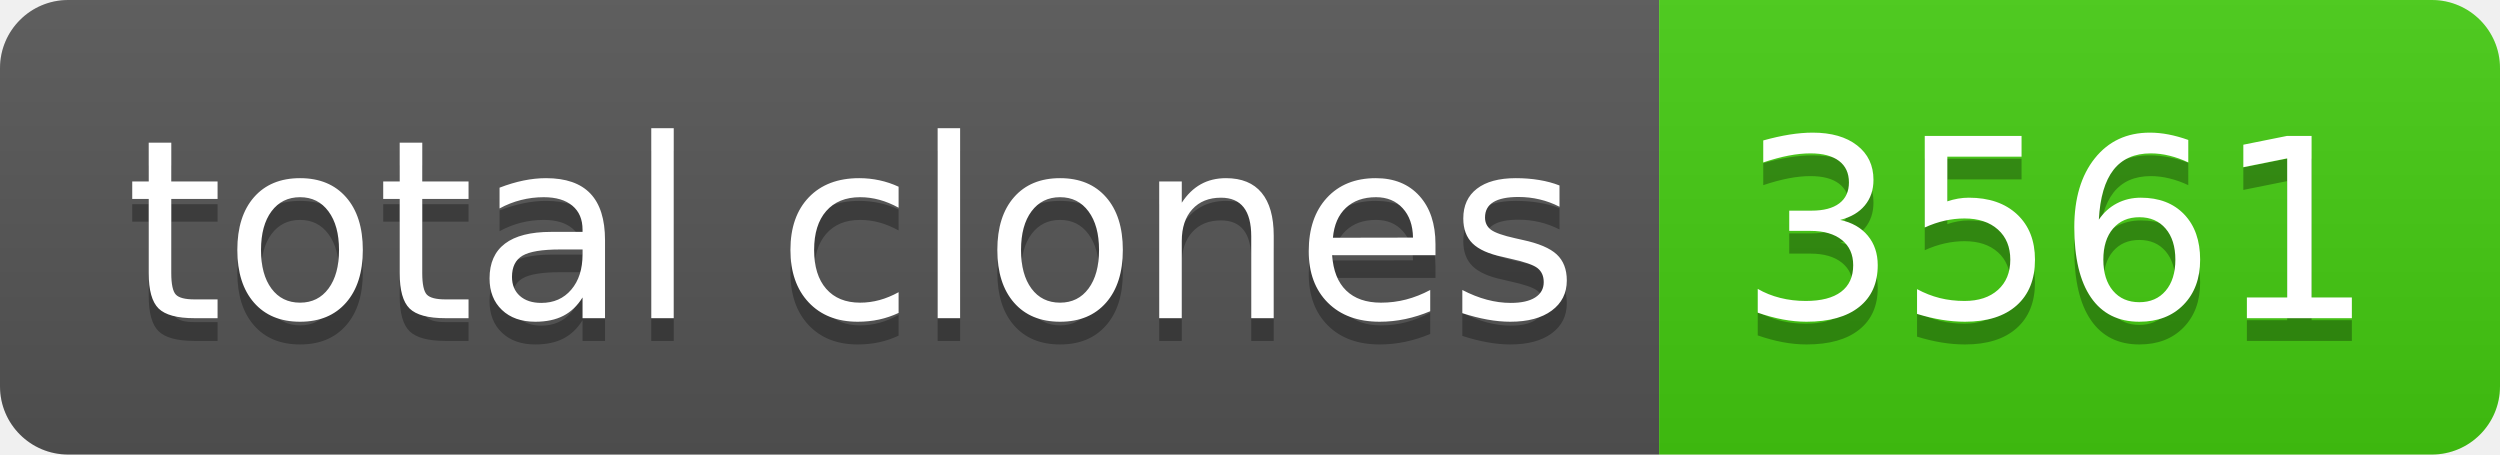
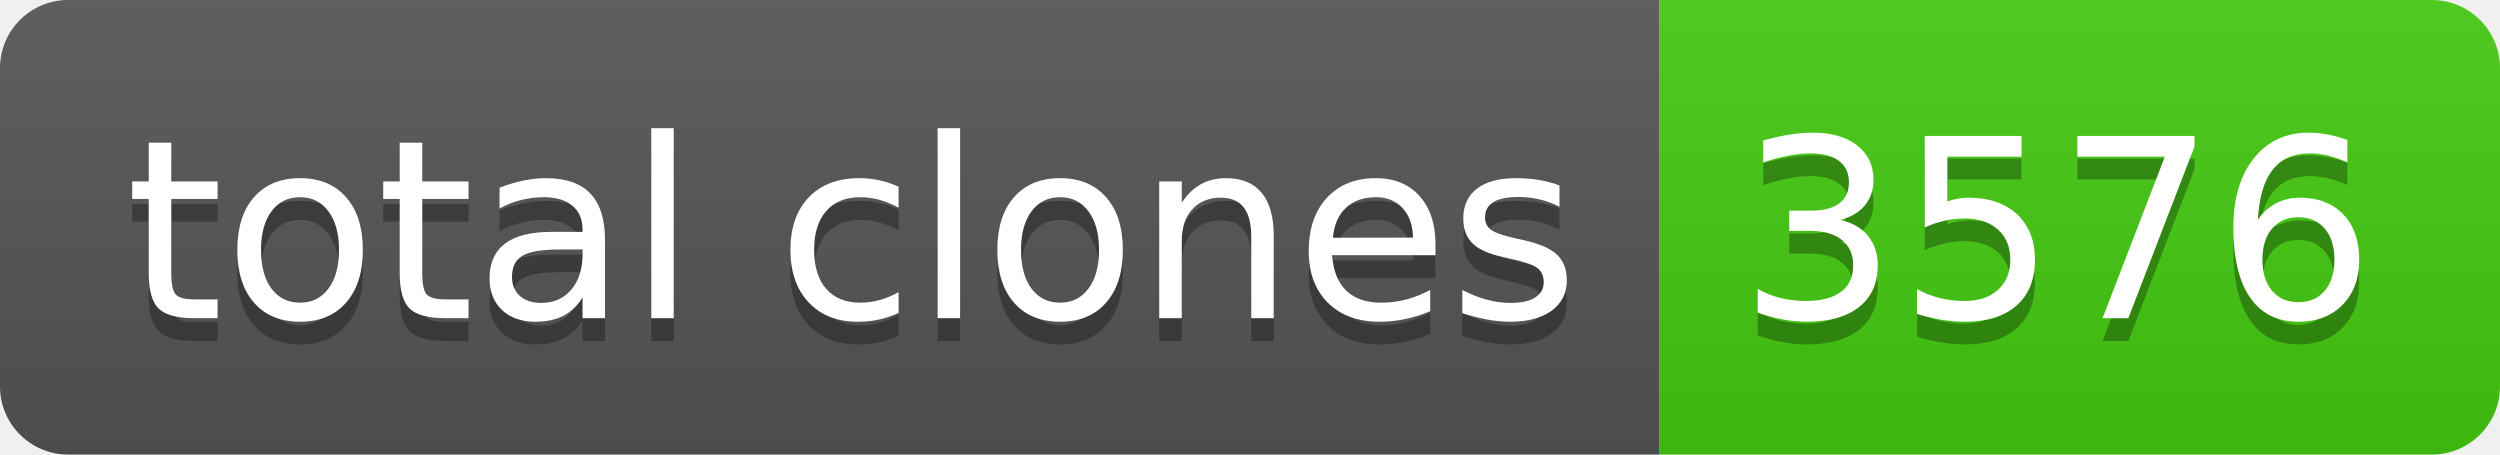
- <svg xmlns="http://www.w3.org/2000/svg" width="110" height="20" role="img" aria-label="total clones: 3561">
+ <svg xmlns="http://www.w3.org/2000/svg" width="110" height="20" role="img" aria-label="total clones: 3576">
  <linearGradient id="s" x2="0" y2="100%">
    <stop offset="0" stop-color="#bbb" stop-opacity=".1" />
    <stop offset="1" stop-opacity=".1" />
  </linearGradient>
  <clipPath id="r">
    <rect width="110" height="20" rx="3" fill="#fff" />
  </clipPath>
  <g clip-path="url(#r)">
    <rect width="73" height="20" fill="#555" />
    <rect x="73" width="37" height="20" fill="#4c1" />
    <rect width="110" height="20" fill="url(#s)" />
  </g>
  <g fill="#fff" text-anchor="middle" font-family="Verdana,Geneva,DejaVu Sans,sans-serif" text-rendering="geometricPrecision" font-size="110">
    <text aria-hidden="true" x="375" y="150" fill="#010101" fill-opacity=".3" transform="scale(.1)" textLength="630">total clones</text>
    <text x="375" y="140" transform="scale(.1)" fill="#fff" textLength="630">total clones</text>
-     <text aria-hidden="true" x="905" y="150" fill="#010101" fill-opacity=".3" transform="scale(.1)" textLength="270">3561</text>
-     <text x="905" y="140" transform="scale(.1)" fill="#fff" textLength="270">3561</text>
+     <text aria-hidden="true" x="905" y="150" fill="#010101" fill-opacity=".3" transform="scale(.1)" textLength="270">3576</text>
+     <text x="905" y="140" transform="scale(.1)" fill="#fff" textLength="270">3576</text>
  </g>
</svg>
